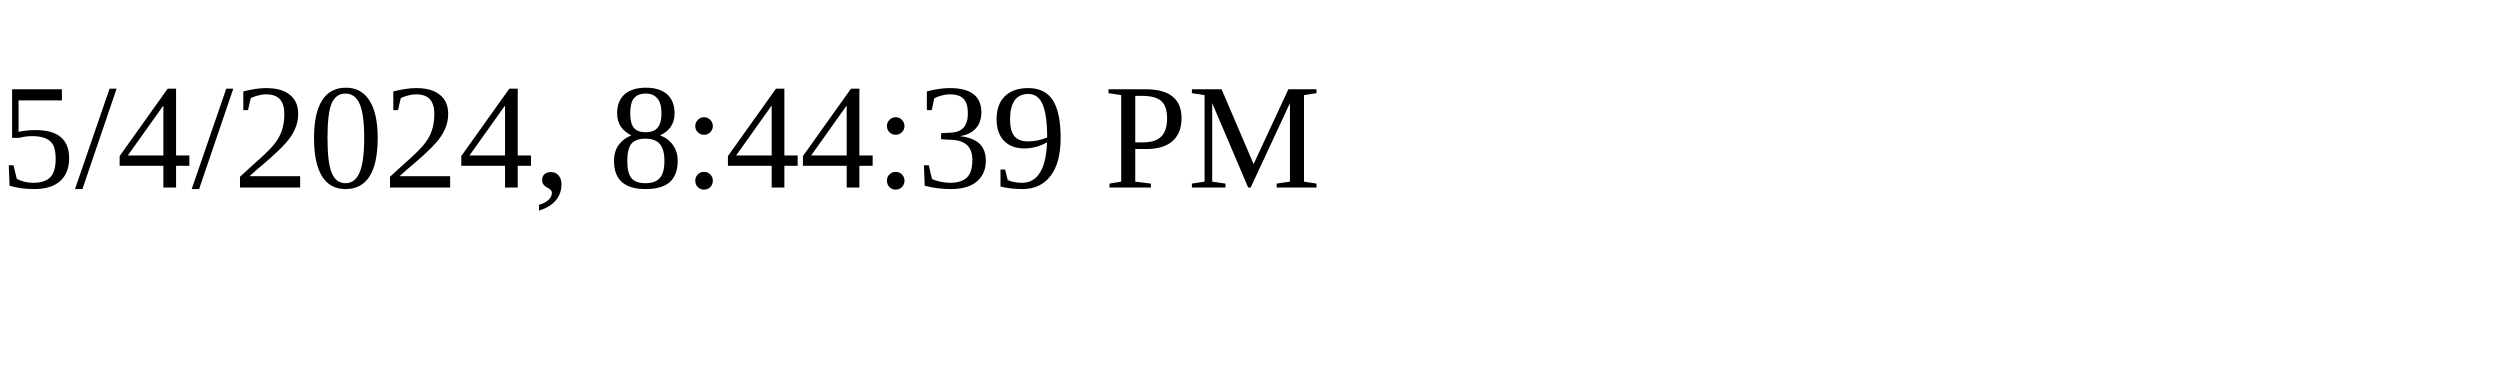
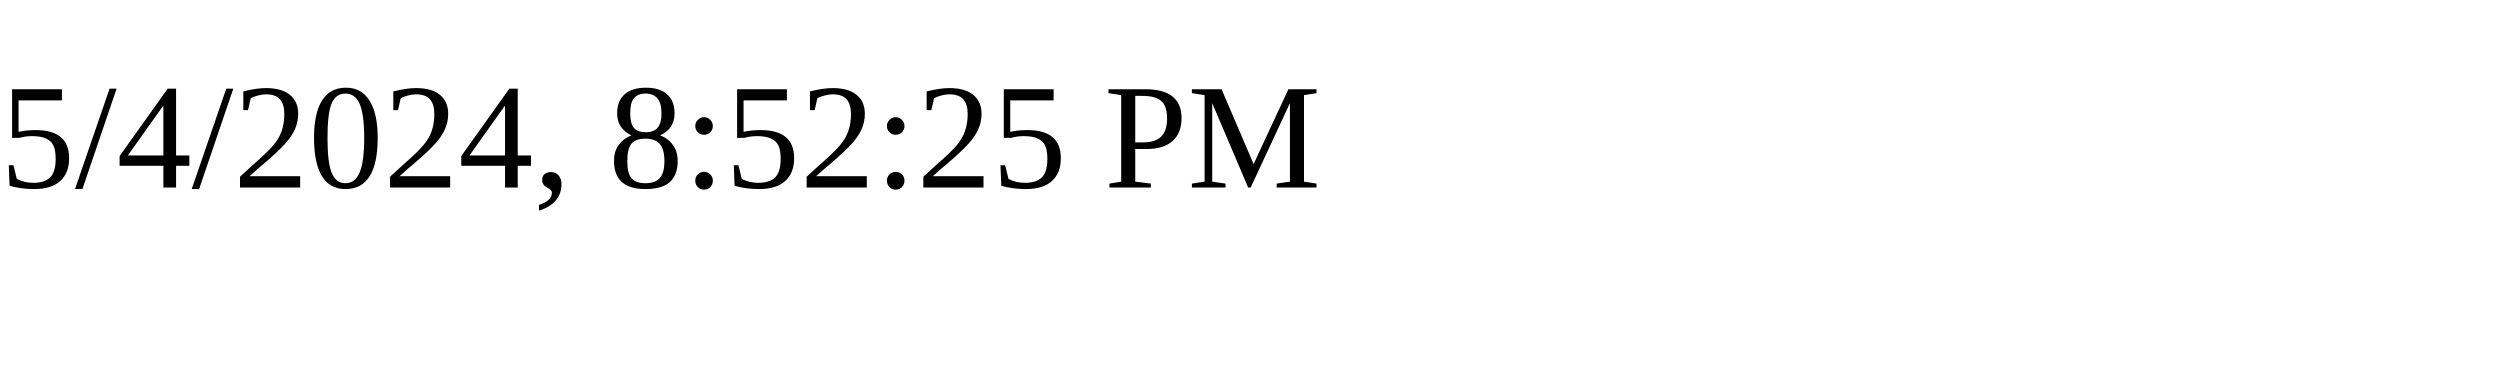
<svg xmlns="http://www.w3.org/2000/svg" height="30" width="200">
-   <text x="0" y="15">5/4/2024, 8:44:39 PM</text>
+   <text x="0" y="15">5/4/2024, 8:52:25 PM</text>
</svg>
